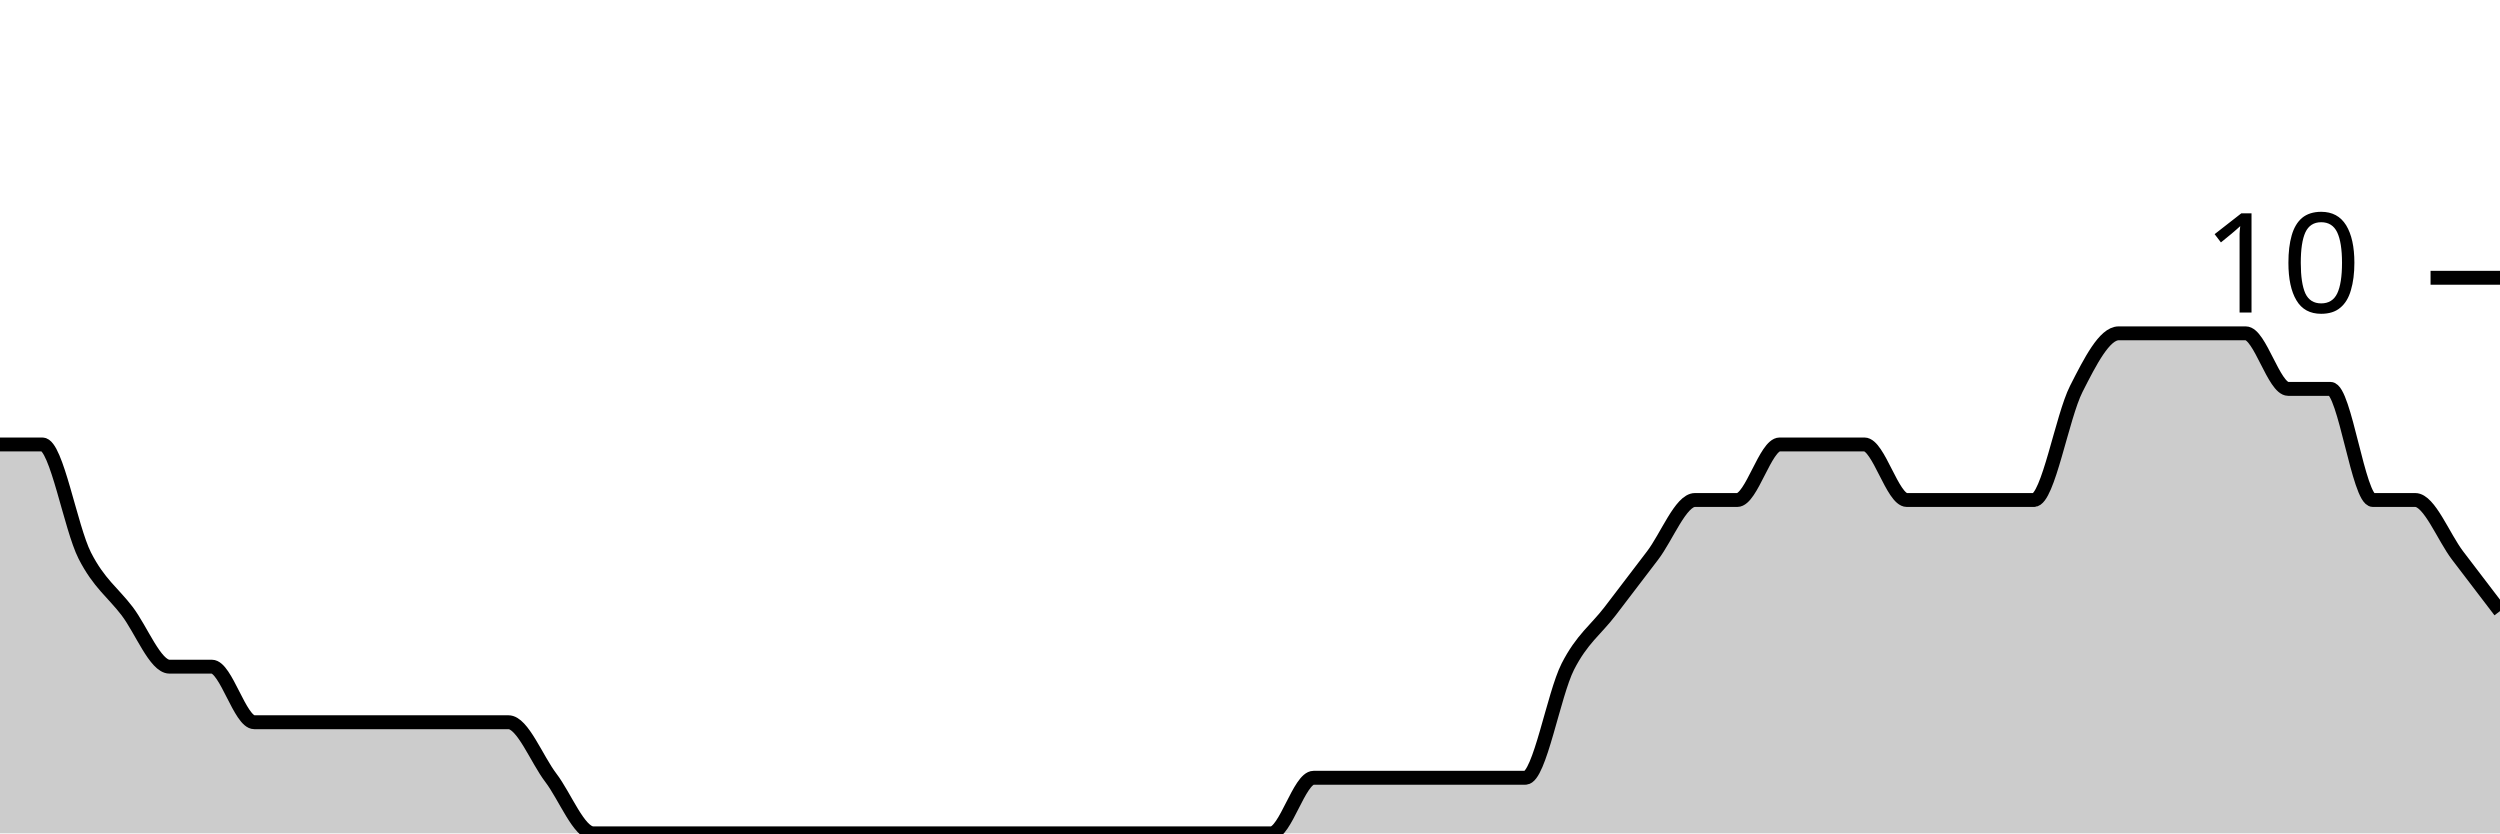
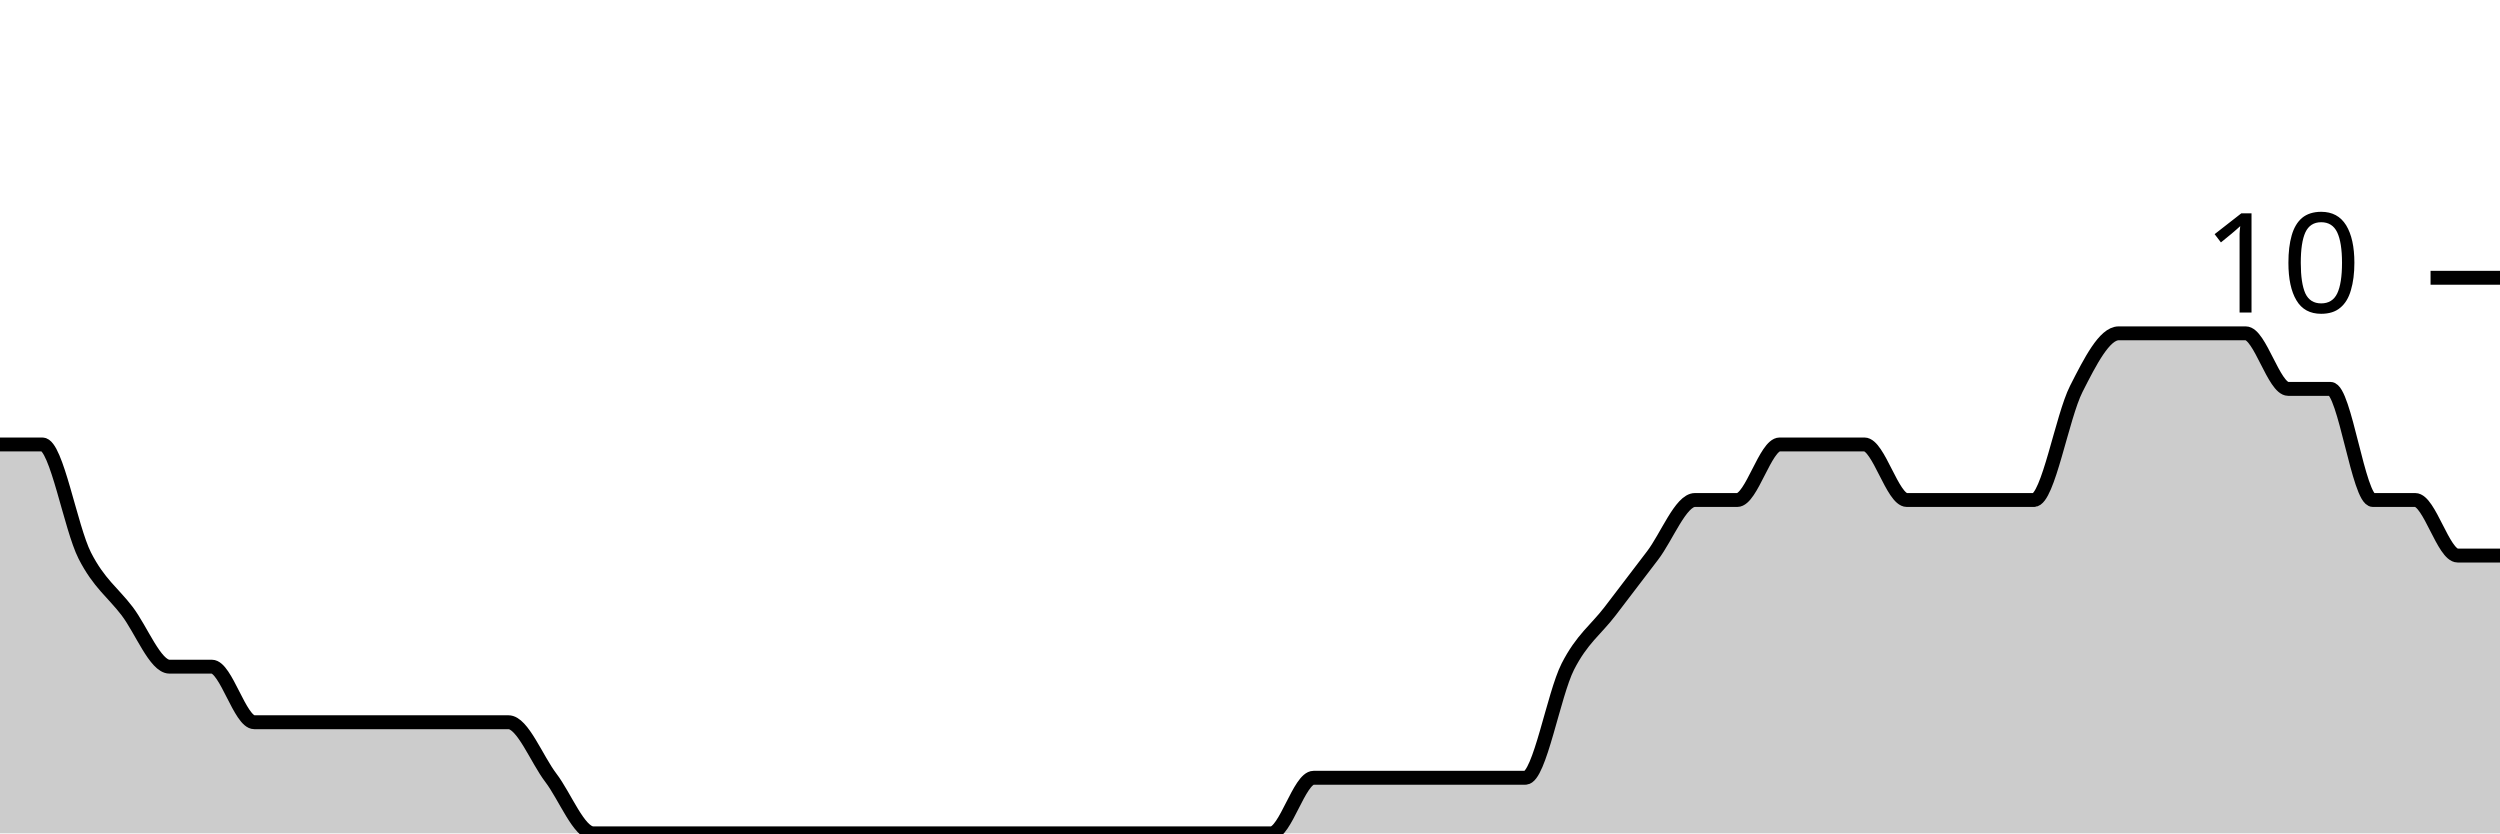
<svg xmlns="http://www.w3.org/2000/svg" viewBox="0 0 180 60">
  <g transform="translate(0,20)">
-     <path class="area" fill="rgba(0, 0, 0, 0.2)" d="M0,12C1.017,12,2.034,12,3.051,12C4.068,12,5.085,18,6.102,20C7.119,22,8.136,22.667,9.153,24C10.169,25.333,11.186,28,12.203,28C13.22,28,14.237,28,15.254,28C16.271,28,17.288,32,18.305,32C19.322,32,20.339,32,21.356,32C22.373,32,23.39,32,24.407,32C25.424,32,26.441,32,27.458,32C28.475,32,29.492,32,30.508,32C31.525,32,32.542,32,33.559,32C34.576,32,35.593,32,36.61,32C37.627,32,38.644,34.667,39.661,36C40.678,37.333,41.695,40,42.712,40C43.729,40,44.746,40,45.763,40C46.78,40,47.797,40,48.814,40C49.831,40,50.847,40,51.864,40C52.881,40,53.898,40,54.915,40C55.932,40,56.949,40,57.966,40C58.983,40,60,40,61.017,40C62.034,40,63.051,40,64.068,40C65.085,40,66.102,40,67.119,40C68.136,40,69.153,40,70.169,40C71.186,40,72.203,40,73.22,40C74.237,40,75.254,40,76.271,40C77.288,40,78.305,40,79.322,40C80.339,40,81.356,40,82.373,40C83.39,40,84.407,40,85.424,40C86.441,40,87.458,40,88.475,40C89.492,40,90.508,40,91.525,40C92.542,40,93.559,36,94.576,36C95.593,36,96.61,36,97.627,36C98.644,36,99.661,36,100.678,36C101.695,36,102.712,36,103.729,36C104.746,36,105.763,36,106.78,36C107.797,36,108.814,36,109.831,36C110.847,36,111.864,30,112.881,28C113.898,26,114.915,25.333,115.932,24C116.949,22.667,117.966,21.333,118.983,20C120,18.667,121.017,16,122.034,16C123.051,16,124.068,16,125.085,16C126.102,16,127.119,12,128.136,12C129.153,12,130.169,12,131.186,12C132.203,12,133.22,12,134.237,12C135.254,12,136.271,16,137.288,16C138.305,16,139.322,16,140.339,16C141.356,16,142.373,16,143.39,16C144.407,16,145.424,16,146.441,16C147.458,16,148.475,10,149.492,8C150.508,6,151.525,4,152.542,4C153.559,4,154.576,4,155.593,4C156.61,4,157.627,4,158.644,4C159.661,4,160.678,4,161.695,4C162.712,4,163.729,8,164.746,8C165.763,8,166.78,8,167.797,8C168.814,8,169.831,16,170.847,16C171.864,16,172.881,16,173.898,16C174.915,16,175.932,18.667,176.949,20C177.966,21.333,178.983,22.667,180,24L180,40C178.983,40,177.966,40,176.949,40C175.932,40,174.915,40,173.898,40C172.881,40,171.864,40,170.847,40C169.831,40,168.814,40,167.797,40C166.78,40,165.763,40,164.746,40C163.729,40,162.712,40,161.695,40C160.678,40,159.661,40,158.644,40C157.627,40,156.61,40,155.593,40C154.576,40,153.559,40,152.542,40C151.525,40,150.508,40,149.492,40C148.475,40,147.458,40,146.441,40C145.424,40,144.407,40,143.39,40C142.373,40,141.356,40,140.339,40C139.322,40,138.305,40,137.288,40C136.271,40,135.254,40,134.237,40C133.22,40,132.203,40,131.186,40C130.169,40,129.153,40,128.136,40C127.119,40,126.102,40,125.085,40C124.068,40,123.051,40,122.034,40C121.017,40,120,40,118.983,40C117.966,40,116.949,40,115.932,40C114.915,40,113.898,40,112.881,40C111.864,40,110.847,40,109.831,40C108.814,40,107.797,40,106.78,40C105.763,40,104.746,40,103.729,40C102.712,40,101.695,40,100.678,40C99.661,40,98.644,40,97.627,40C96.61,40,95.593,40,94.576,40C93.559,40,92.542,40,91.525,40C90.508,40,89.492,40,88.475,40C87.458,40,86.441,40,85.424,40C84.407,40,83.39,40,82.373,40C81.356,40,80.339,40,79.322,40C78.305,40,77.288,40,76.271,40C75.254,40,74.237,40,73.22,40C72.203,40,71.186,40,70.169,40C69.153,40,68.136,40,67.119,40C66.102,40,65.085,40,64.068,40C63.051,40,62.034,40,61.017,40C60,40,58.983,40,57.966,40C56.949,40,55.932,40,54.915,40C53.898,40,52.881,40,51.864,40C50.847,40,49.831,40,48.814,40C47.797,40,46.78,40,45.763,40C44.746,40,43.729,40,42.712,40C41.695,40,40.678,40,39.661,40C38.644,40,37.627,40,36.61,40C35.593,40,34.576,40,33.559,40C32.542,40,31.525,40,30.508,40C29.492,40,28.475,40,27.458,40C26.441,40,25.424,40,24.407,40C23.39,40,22.373,40,21.356,40C20.339,40,19.322,40,18.305,40C17.288,40,16.271,40,15.254,40C14.237,40,13.22,40,12.203,40C11.186,40,10.169,40,9.153,40C8.136,40,7.119,40,6.102,40C5.085,40,4.068,40,3.051,40C2.034,40,1.017,40,0,40Z" />
-     <path class="line" stroke="black" fill="none" d="M0,12C1.017,12,2.034,12,3.051,12C4.068,12,5.085,18,6.102,20C7.119,22,8.136,22.667,9.153,24C10.169,25.333,11.186,28,12.203,28C13.22,28,14.237,28,15.254,28C16.271,28,17.288,32,18.305,32C19.322,32,20.339,32,21.356,32C22.373,32,23.39,32,24.407,32C25.424,32,26.441,32,27.458,32C28.475,32,29.492,32,30.508,32C31.525,32,32.542,32,33.559,32C34.576,32,35.593,32,36.61,32C37.627,32,38.644,34.667,39.661,36C40.678,37.333,41.695,40,42.712,40C43.729,40,44.746,40,45.763,40C46.78,40,47.797,40,48.814,40C49.831,40,50.847,40,51.864,40C52.881,40,53.898,40,54.915,40C55.932,40,56.949,40,57.966,40C58.983,40,60,40,61.017,40C62.034,40,63.051,40,64.068,40C65.085,40,66.102,40,67.119,40C68.136,40,69.153,40,70.169,40C71.186,40,72.203,40,73.22,40C74.237,40,75.254,40,76.271,40C77.288,40,78.305,40,79.322,40C80.339,40,81.356,40,82.373,40C83.39,40,84.407,40,85.424,40C86.441,40,87.458,40,88.475,40C89.492,40,90.508,40,91.525,40C92.542,40,93.559,36,94.576,36C95.593,36,96.61,36,97.627,36C98.644,36,99.661,36,100.678,36C101.695,36,102.712,36,103.729,36C104.746,36,105.763,36,106.78,36C107.797,36,108.814,36,109.831,36C110.847,36,111.864,30,112.881,28C113.898,26,114.915,25.333,115.932,24C116.949,22.667,117.966,21.333,118.983,20C120,18.667,121.017,16,122.034,16C123.051,16,124.068,16,125.085,16C126.102,16,127.119,12,128.136,12C129.153,12,130.169,12,131.186,12C132.203,12,133.22,12,134.237,12C135.254,12,136.271,16,137.288,16C138.305,16,139.322,16,140.339,16C141.356,16,142.373,16,143.39,16C144.407,16,145.424,16,146.441,16C147.458,16,148.475,10,149.492,8C150.508,6,151.525,4,152.542,4C153.559,4,154.576,4,155.593,4C156.61,4,157.627,4,158.644,4C159.661,4,160.678,4,161.695,4C162.712,4,163.729,8,164.746,8C165.763,8,166.78,8,167.797,8C168.814,8,169.831,16,170.847,16C171.864,16,172.881,16,173.898,16C174.915,16,175.932,18.667,176.949,20C177.966,21.333,178.983,22.667,180,24" />
+     <path class="area" fill="rgba(0, 0, 0, 0.2)" d="M0,12C1.017,12,2.034,12,3.051,12C4.068,12,5.085,18,6.102,20C7.119,22,8.136,22.667,9.153,24C10.169,25.333,11.186,28,12.203,28C13.22,28,14.237,28,15.254,28C16.271,28,17.288,32,18.305,32C19.322,32,20.339,32,21.356,32C22.373,32,23.39,32,24.407,32C25.424,32,26.441,32,27.458,32C28.475,32,29.492,32,30.508,32C31.525,32,32.542,32,33.559,32C34.576,32,35.593,32,36.61,32C37.627,32,38.644,34.667,39.661,36C40.678,37.333,41.695,40,42.712,40C43.729,40,44.746,40,45.763,40C46.78,40,47.797,40,48.814,40C49.831,40,50.847,40,51.864,40C52.881,40,53.898,40,54.915,40C55.932,40,56.949,40,57.966,40C58.983,40,60,40,61.017,40C62.034,40,63.051,40,64.068,40C65.085,40,66.102,40,67.119,40C68.136,40,69.153,40,70.169,40C71.186,40,72.203,40,73.22,40C74.237,40,75.254,40,76.271,40C77.288,40,78.305,40,79.322,40C80.339,40,81.356,40,82.373,40C83.39,40,84.407,40,85.424,40C86.441,40,87.458,40,88.475,40C89.492,40,90.508,40,91.525,40C92.542,40,93.559,36,94.576,36C95.593,36,96.61,36,97.627,36C98.644,36,99.661,36,100.678,36C101.695,36,102.712,36,103.729,36C104.746,36,105.763,36,106.78,36C107.797,36,108.814,36,109.831,36C110.847,36,111.864,30,112.881,28C113.898,26,114.915,25.333,115.932,24C116.949,22.667,117.966,21.333,118.983,20C120,18.667,121.017,16,122.034,16C123.051,16,124.068,16,125.085,16C126.102,16,127.119,12,128.136,12C129.153,12,130.169,12,131.186,12C132.203,12,133.22,12,134.237,12C135.254,12,136.271,16,137.288,16C138.305,16,139.322,16,140.339,16C141.356,16,142.373,16,143.39,16C144.407,16,145.424,16,146.441,16C147.458,16,148.475,10,149.492,8C150.508,6,151.525,4,152.542,4C153.559,4,154.576,4,155.593,4C156.61,4,157.627,4,158.644,4C159.661,4,160.678,4,161.695,4C162.712,4,163.729,8,164.746,8C165.763,8,166.78,8,167.797,8C168.814,8,169.831,16,170.847,16C171.864,16,172.881,16,173.898,16C174.915,16,175.932,20,176.949,20C177.966,20,178.983,20,180,20L180,40C178.983,40,177.966,40,176.949,40C175.932,40,174.915,40,173.898,40C172.881,40,171.864,40,170.847,40C169.831,40,168.814,40,167.797,40C166.78,40,165.763,40,164.746,40C163.729,40,162.712,40,161.695,40C160.678,40,159.661,40,158.644,40C157.627,40,156.61,40,155.593,40C154.576,40,153.559,40,152.542,40C151.525,40,150.508,40,149.492,40C148.475,40,147.458,40,146.441,40C145.424,40,144.407,40,143.39,40C142.373,40,141.356,40,140.339,40C139.322,40,138.305,40,137.288,40C136.271,40,135.254,40,134.237,40C133.22,40,132.203,40,131.186,40C130.169,40,129.153,40,128.136,40C127.119,40,126.102,40,125.085,40C124.068,40,123.051,40,122.034,40C121.017,40,120,40,118.983,40C117.966,40,116.949,40,115.932,40C114.915,40,113.898,40,112.881,40C111.864,40,110.847,40,109.831,40C108.814,40,107.797,40,106.78,40C105.763,40,104.746,40,103.729,40C102.712,40,101.695,40,100.678,40C99.661,40,98.644,40,97.627,40C96.61,40,95.593,40,94.576,40C93.559,40,92.542,40,91.525,40C90.508,40,89.492,40,88.475,40C87.458,40,86.441,40,85.424,40C84.407,40,83.39,40,82.373,40C81.356,40,80.339,40,79.322,40C78.305,40,77.288,40,76.271,40C75.254,40,74.237,40,73.22,40C72.203,40,71.186,40,70.169,40C69.153,40,68.136,40,67.119,40C66.102,40,65.085,40,64.068,40C63.051,40,62.034,40,61.017,40C60,40,58.983,40,57.966,40C56.949,40,55.932,40,54.915,40C53.898,40,52.881,40,51.864,40C50.847,40,49.831,40,48.814,40C47.797,40,46.78,40,45.763,40C44.746,40,43.729,40,42.712,40C41.695,40,40.678,40,39.661,40C38.644,40,37.627,40,36.61,40C35.593,40,34.576,40,33.559,40C32.542,40,31.525,40,30.508,40C29.492,40,28.475,40,27.458,40C26.441,40,25.424,40,24.407,40C23.39,40,22.373,40,21.356,40C20.339,40,19.322,40,18.305,40C17.288,40,16.271,40,15.254,40C14.237,40,13.22,40,12.203,40C11.186,40,10.169,40,9.153,40C8.136,40,7.119,40,6.102,40C5.085,40,4.068,40,3.051,40C2.034,40,1.017,40,0,40Z" />
+     <path class="line" stroke="black" fill="none" d="M0,12C1.017,12,2.034,12,3.051,12C4.068,12,5.085,18,6.102,20C7.119,22,8.136,22.667,9.153,24C10.169,25.333,11.186,28,12.203,28C13.22,28,14.237,28,15.254,28C16.271,28,17.288,32,18.305,32C19.322,32,20.339,32,21.356,32C22.373,32,23.39,32,24.407,32C25.424,32,26.441,32,27.458,32C28.475,32,29.492,32,30.508,32C31.525,32,32.542,32,33.559,32C34.576,32,35.593,32,36.61,32C37.627,32,38.644,34.667,39.661,36C40.678,37.333,41.695,40,42.712,40C43.729,40,44.746,40,45.763,40C46.78,40,47.797,40,48.814,40C49.831,40,50.847,40,51.864,40C52.881,40,53.898,40,54.915,40C55.932,40,56.949,40,57.966,40C58.983,40,60,40,61.017,40C62.034,40,63.051,40,64.068,40C65.085,40,66.102,40,67.119,40C68.136,40,69.153,40,70.169,40C71.186,40,72.203,40,73.22,40C74.237,40,75.254,40,76.271,40C77.288,40,78.305,40,79.322,40C80.339,40,81.356,40,82.373,40C83.39,40,84.407,40,85.424,40C86.441,40,87.458,40,88.475,40C89.492,40,90.508,40,91.525,40C92.542,40,93.559,36,94.576,36C95.593,36,96.61,36,97.627,36C98.644,36,99.661,36,100.678,36C101.695,36,102.712,36,103.729,36C104.746,36,105.763,36,106.78,36C107.797,36,108.814,36,109.831,36C110.847,36,111.864,30,112.881,28C113.898,26,114.915,25.333,115.932,24C116.949,22.667,117.966,21.333,118.983,20C120,18.667,121.017,16,122.034,16C123.051,16,124.068,16,125.085,16C126.102,16,127.119,12,128.136,12C129.153,12,130.169,12,131.186,12C132.203,12,133.22,12,134.237,12C135.254,12,136.271,16,137.288,16C138.305,16,139.322,16,140.339,16C141.356,16,142.373,16,143.39,16C144.407,16,145.424,16,146.441,16C147.458,16,148.475,10,149.492,8C150.508,6,151.525,4,152.542,4C153.559,4,154.576,4,155.593,4C156.61,4,157.627,4,158.644,4C159.661,4,160.678,4,161.695,4C162.712,4,163.729,8,164.746,8C165.763,8,166.78,8,167.797,8C168.814,8,169.831,16,170.847,16C171.864,16,172.881,16,173.898,16C174.915,16,175.932,20,176.949,20C177.966,20,178.983,20,180,20" />
    <path class="axis-ceiling" stroke-width="1" stroke="black" fill="none" d="M175,0L180,0" />
    <text class="axis-ceiling-label" font-family="sans-serif" text-anchor="end" font-size="10px" x="170" y="2.5">10</text>
  </g>
</svg>
